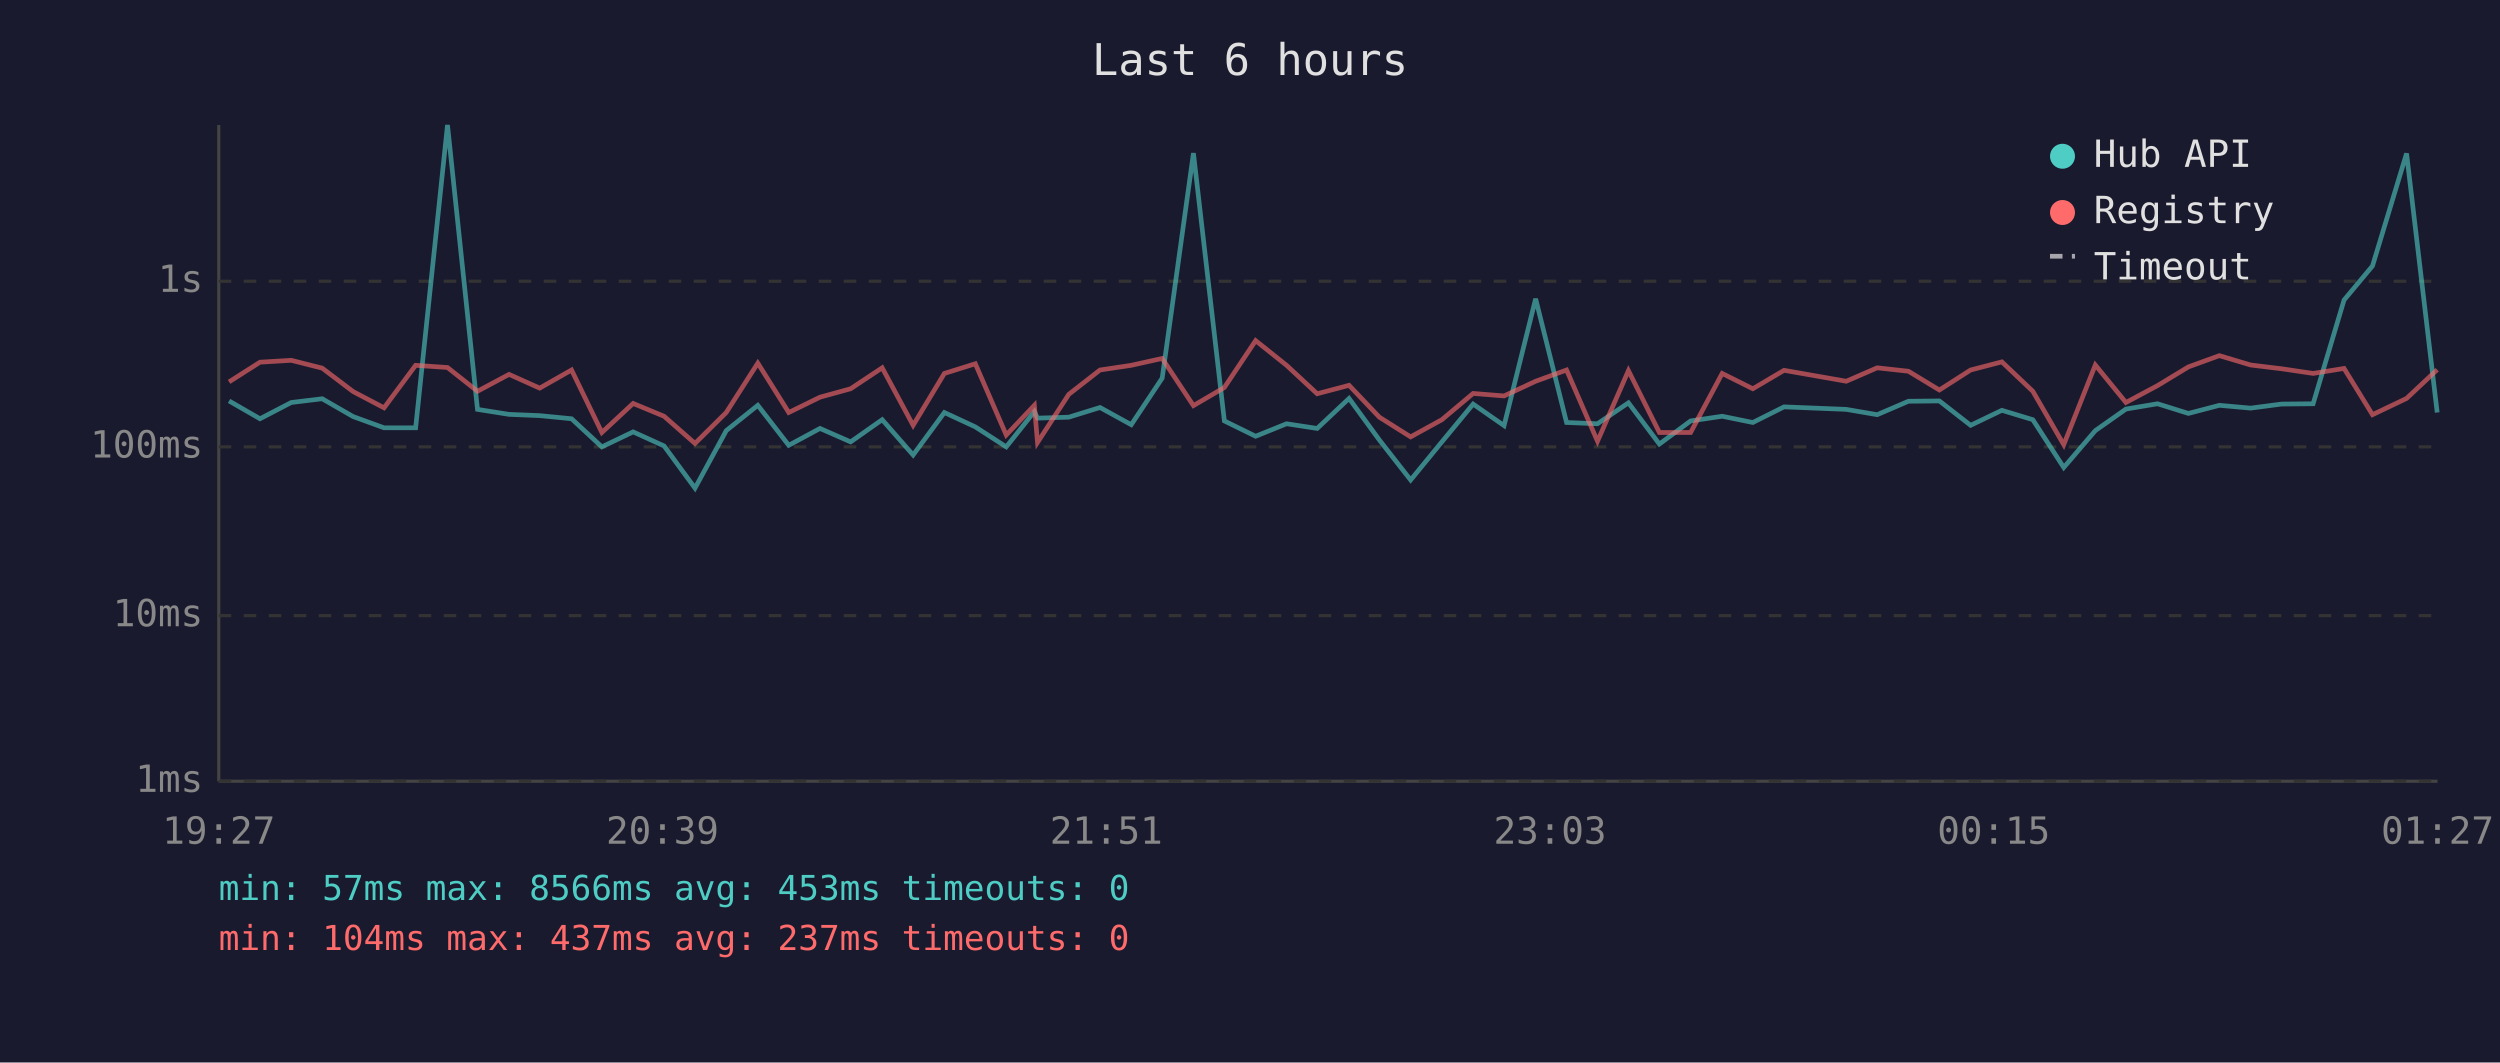
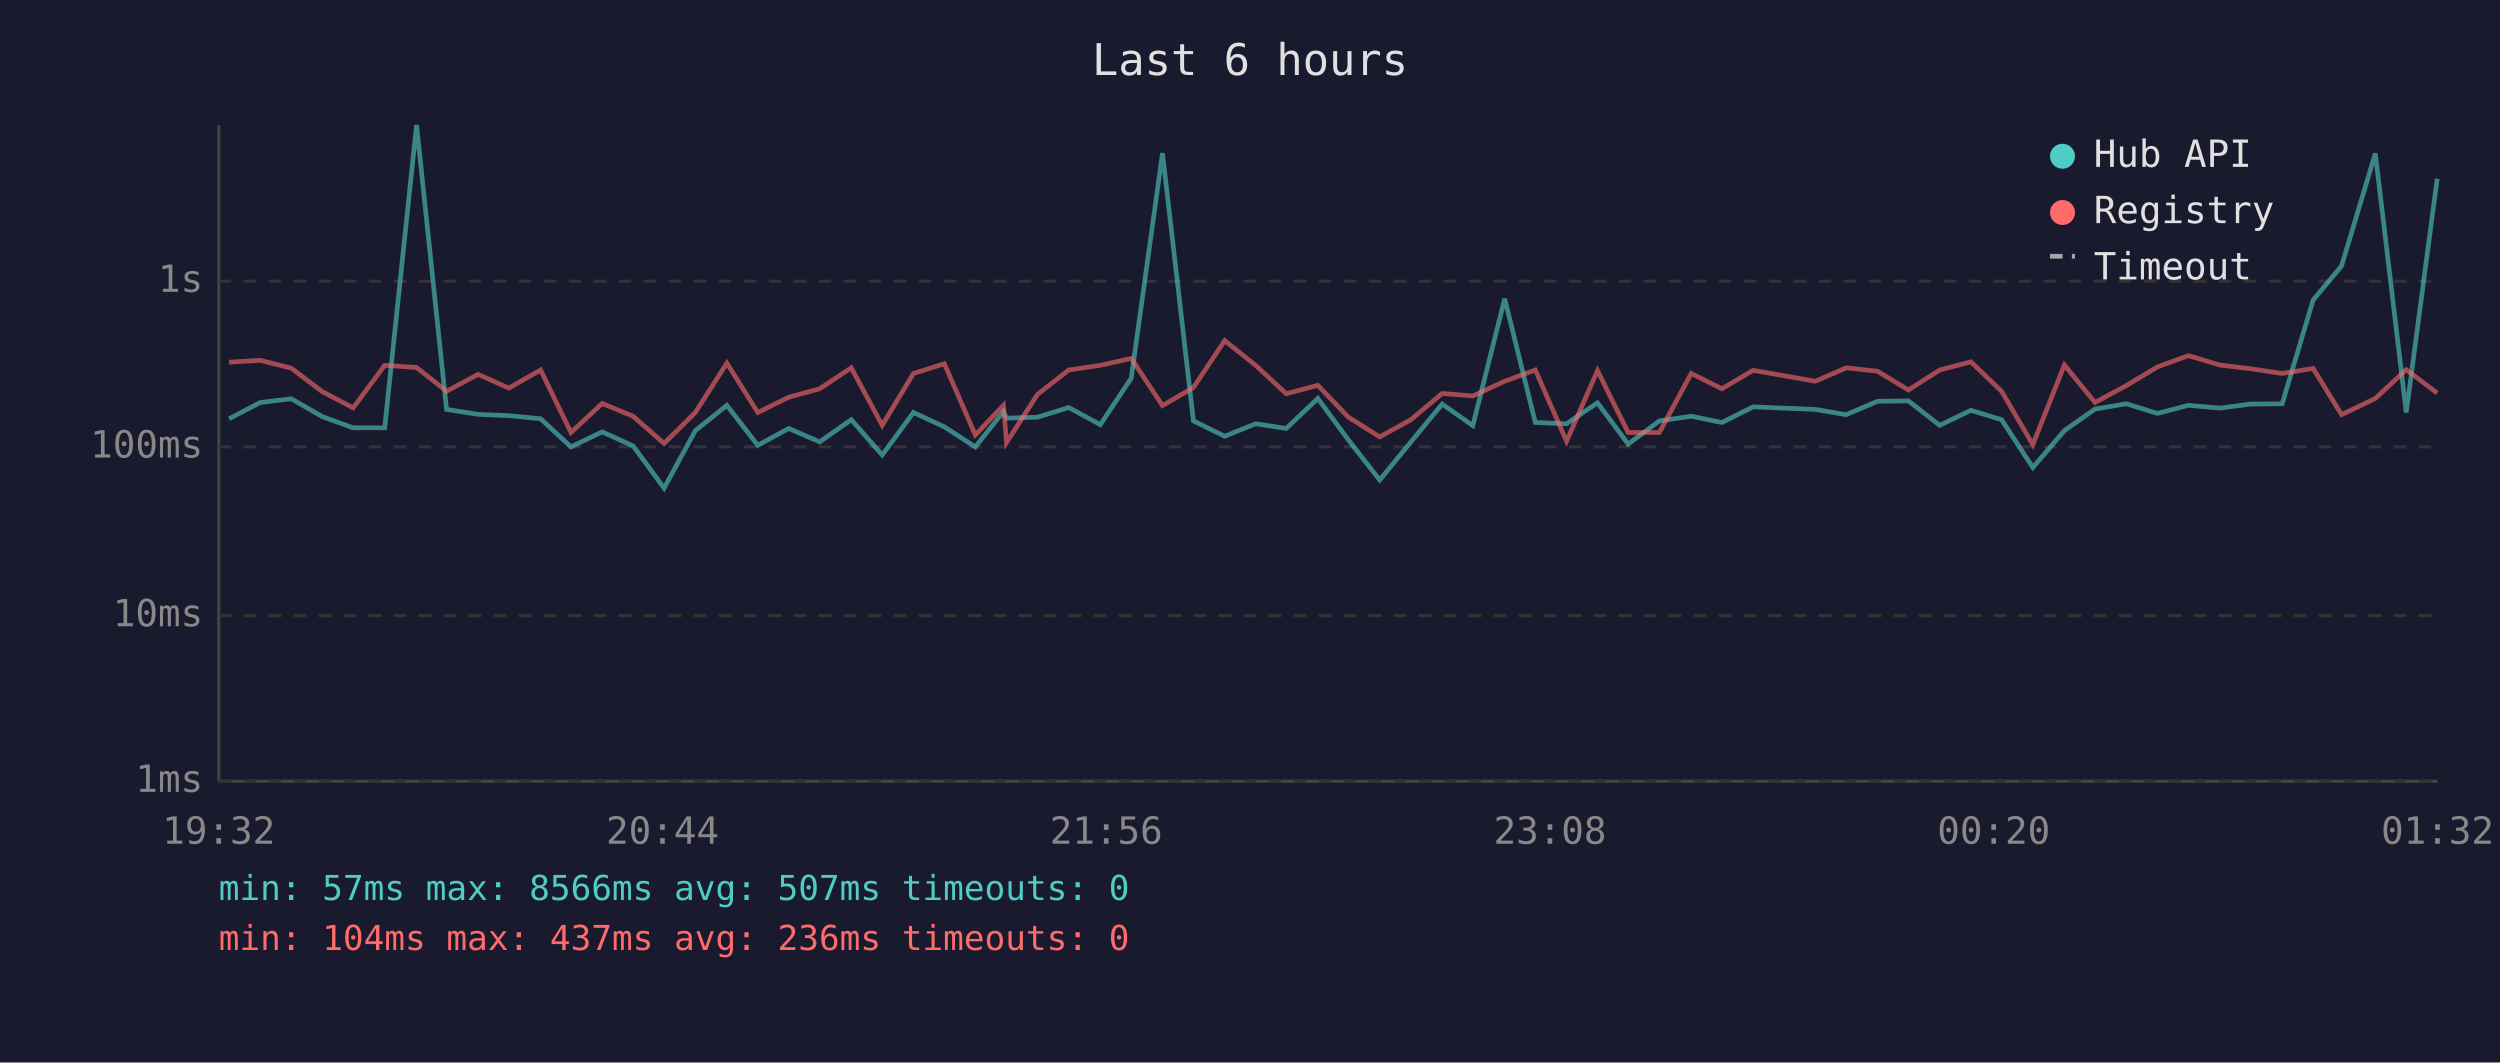
<svg xmlns="http://www.w3.org/2000/svg" viewBox="0 0 800 340" font-family="monospace" font-size="12">
  <rect width="800" height="340" fill="#1a1a2e" />
  <text x="400" y="24" fill="#e0e0e0" font-size="14" text-anchor="middle">Last 6 hours</text>
  <line x1="70" y1="40" x2="70" y2="250" stroke="#444" stroke-width="1" />
  <line x1="70" y1="250" x2="780" y2="250" stroke="#444" stroke-width="1" />
  <line x1="70" y1="250" x2="780" y2="250" stroke="#333" stroke-width="1" stroke-dasharray="4" />
  <text x="65" y="250" fill="#888" text-anchor="end" dominant-baseline="middle">1ms</text>
  <line x1="70" y1="197" x2="780" y2="197" stroke="#333" stroke-width="1" stroke-dasharray="4" />
  <text x="65" y="197" fill="#888" text-anchor="end" dominant-baseline="middle">10ms</text>
  <line x1="70" y1="143" x2="780" y2="143" stroke="#333" stroke-width="1" stroke-dasharray="4" />
  <text x="65" y="143" fill="#888" text-anchor="end" dominant-baseline="middle">100ms</text>
  <line x1="70" y1="90" x2="780" y2="90" stroke="#333" stroke-width="1" stroke-dasharray="4" />
  <text x="65" y="90" fill="#888" text-anchor="end" dominant-baseline="middle">1s</text>
-   <text x="70" y="270" fill="#888" text-anchor="middle">19:27</text>
-   <text x="212" y="270" fill="#888" text-anchor="middle">20:39</text>
-   <text x="354" y="270" fill="#888" text-anchor="middle">21:51</text>
-   <text x="496" y="270" fill="#888" text-anchor="middle">23:03</text>
-   <text x="638" y="270" fill="#888" text-anchor="middle">00:15</text>
-   <text x="780" y="270" fill="#888" text-anchor="middle">01:27</text>
-   <polyline points="73.3,128.3 83.2,134.0 93.2,128.8 103.1,127.6 113.0,133.3 122.9,136.9 133.0,136.9 143.2,40.0 152.8,131.0 162.9,132.6 172.7,133.0 182.9,134.0 192.6,143.0 202.6,138.2 212.5,142.7 222.4,156.2 232.4,137.8 242.5,129.7 252.4,142.5 262.4,137.1 272.2,141.4 282.3,134.3 292.2,145.6 302.2,132.0 312.1,136.6 322.0,143.0 331.0,131.7 332.0,133.8 342.0,133.5 352.0,130.4 362.0,135.9 371.9,121.0 381.9,49.0 391.8,134.7 401.8,139.6 411.7,135.6 421.5,137.1 431.7,127.5 441.4,140.8 451.4,153.6 461.4,141.4 471.4,129.3 481.3,136.2 491.4,95.6 501.3,135.2 511.2,135.6 521.1,128.9 531.0,142.1 541.0,134.7 551.1,133.2 560.9,135.2 570.9,130.2 590.8,131.0 600.7,132.7 610.7,128.4 620.6,128.3 630.6,136.1 640.6,131.3 650.5,134.3 660.4,149.6 670.5,137.8 680.3,130.9 690.4,129.2 700.3,132.3 710.2,129.7 720.2,130.6 730.1,129.3 740.2,129.2 750.1,96.0 759.2,85.1 770.1,49.1 779.9,132.0" fill="none" stroke="#4ecdc4" stroke-width="1.5" opacity="0.6" />
-   <polyline points="73.3,122.2 83.2,115.9 93.2,115.3 103.1,117.8 113.0,125.3 122.9,130.5 133.0,116.9 143.2,117.6 152.8,125.2 162.9,119.8 172.7,124.2 182.9,118.4 192.6,138.4 202.6,129.1 212.5,133.2 222.4,141.9 232.4,132.0 242.5,116.2 252.4,132.0 262.4,127.1 272.2,124.4 282.3,117.7 292.2,136.1 302.2,119.5 312.1,116.4 322.0,139.2 331.0,129.7 332.0,141.6 342.0,126.2 352.0,118.4 362.0,116.9 371.9,114.7 381.9,129.8 391.8,124.0 401.8,109.0 411.7,116.9 421.5,126.0 431.7,123.3 441.4,133.5 451.4,139.8 461.4,134.3 471.4,125.9 481.3,126.7 491.4,122.0 501.3,118.4 511.2,141.2 521.1,118.6 531.0,138.4 541.0,138.4 551.1,119.5 560.9,124.4 570.9,118.5 590.8,122.0 600.7,117.7 610.7,118.8 620.6,124.8 630.6,118.4 640.6,115.8 650.5,125.2 660.4,142.3 670.5,116.8 680.3,128.8 690.4,123.4 700.3,117.4 710.2,113.8 720.2,116.8 730.1,118.0 740.2,119.5 750.1,117.9 759.2,132.7 770.1,127.5 779.9,118.3" fill="none" stroke="#ff6b6b" stroke-width="1.5" opacity="0.6" />
+   <text x="70" y="270" fill="#888" text-anchor="middle">19:32</text>
+   <text x="212" y="270" fill="#888" text-anchor="middle">20:44</text>
+   <text x="354" y="270" fill="#888" text-anchor="middle">21:56</text>
+   <text x="496" y="270" fill="#888" text-anchor="middle">23:08</text>
+   <text x="638" y="270" fill="#888" text-anchor="middle">00:20</text>
+   <text x="780" y="270" fill="#888" text-anchor="middle">01:32</text>
+   <polyline points="73.3,134.0 83.3,128.8 93.2,127.6 103.1,133.3 113.0,136.9 123.1,136.9 133.3,40.0 142.9,131.0 153.0,132.6 162.8,133.0 173.0,134.0 182.7,143.0 192.7,138.2 202.6,142.7 212.5,156.2 222.5,137.8 232.6,129.7 242.5,142.5 252.4,137.1 262.3,141.4 272.4,134.3 282.3,145.6 292.3,132.0 302.2,136.6 312.1,143.0 321.1,131.7 322.1,133.8 332.0,133.5 342.0,130.4 352.1,135.9 362.0,121.0 372.0,49.0 381.9,134.7 391.9,139.6 401.8,135.6 411.6,137.1 421.7,127.5 431.5,140.8 441.5,153.6 451.5,141.4 461.5,129.3 471.3,136.2 481.5,95.6 491.3,135.2 501.3,135.6 511.2,128.9 521.0,142.1 531.0,134.7 541.2,133.2 551.0,135.2 561.0,130.2 580.9,131.0 590.8,132.7 600.8,128.4 610.7,128.3 620.7,136.1 630.7,131.3 640.5,134.3 650.5,149.6 660.6,137.8 670.4,130.9 680.4,129.2 690.4,132.3 700.3,129.7 710.3,130.6 720.2,129.3 730.3,129.2 740.2,96.0 749.3,85.1 760.1,49.1 770.0,132.0 779.9,57.2" fill="none" stroke="#4ecdc4" stroke-width="1.5" opacity="0.6" />
+   <polyline points="73.3,115.9 83.3,115.3 93.2,117.8 103.1,125.3 113.0,130.5 123.1,116.9 133.3,117.6 142.9,125.2 153.0,119.8 162.8,124.2 173.0,118.4 182.7,138.4 192.7,129.1 202.6,133.2 212.5,141.9 222.5,132.0 232.6,116.2 242.5,132.0 252.4,127.1 262.3,124.4 272.4,117.7 282.3,136.1 292.3,119.5 302.2,116.4 312.1,139.2 321.1,129.7 322.1,141.6 332.0,126.2 342.0,118.4 352.1,116.9 362.0,114.7 372.0,129.8 381.9,124.0 391.9,109.0 401.8,116.9 411.6,126.0 421.7,123.3 431.5,133.5 441.5,139.8 451.5,134.3 461.5,125.9 471.3,126.7 481.5,122.0 491.3,118.4 501.3,141.2 511.2,118.6 521.0,138.4 531.0,138.4 541.2,119.5 551.0,124.4 561.0,118.5 580.9,122.0 590.8,117.7 600.8,118.8 610.7,124.8 620.7,118.4 630.7,115.8 640.5,125.2 650.5,142.3 660.6,116.8 670.4,128.8 680.4,123.4 690.4,117.4 700.3,113.8 710.3,116.8 720.2,118.0 730.3,119.5 740.2,117.9 749.3,132.7 760.1,127.5 770.0,118.3 779.9,125.8" fill="none" stroke="#ff6b6b" stroke-width="1.5" opacity="0.6" />
  <circle cx="660" cy="50" r="4" fill="#4ecdc4" />
  <text x="670" y="50" fill="#e0e0e0" dominant-baseline="middle">Hub API</text>
  <circle cx="660" cy="68" r="4" fill="#ff6b6b" />
  <text x="670" y="68" fill="#e0e0e0" dominant-baseline="middle">Registry</text>
  <line x1="656" y1="82" x2="664" y2="82" stroke="#e0e0e0" stroke-width="1.5" stroke-dasharray="4,3" opacity="0.7" />
  <text x="670" y="86" fill="#e0e0e0" dominant-baseline="middle">Timeout</text>
-   <text x="70" y="288" fill="#4ecdc4" font-size="11">min: 57ms  max: 8566ms  avg: 453ms  timeouts: 0</text>
-   <text x="70" y="304" fill="#ff6b6b" font-size="11">min: 104ms  max: 437ms  avg: 237ms  timeouts: 0</text>
+   <text x="70" y="288" fill="#4ecdc4" font-size="11">min: 57ms  max: 8566ms  avg: 507ms  timeouts: 0</text>
+   <text x="70" y="304" fill="#ff6b6b" font-size="11">min: 104ms  max: 437ms  avg: 236ms  timeouts: 0</text>
</svg>
